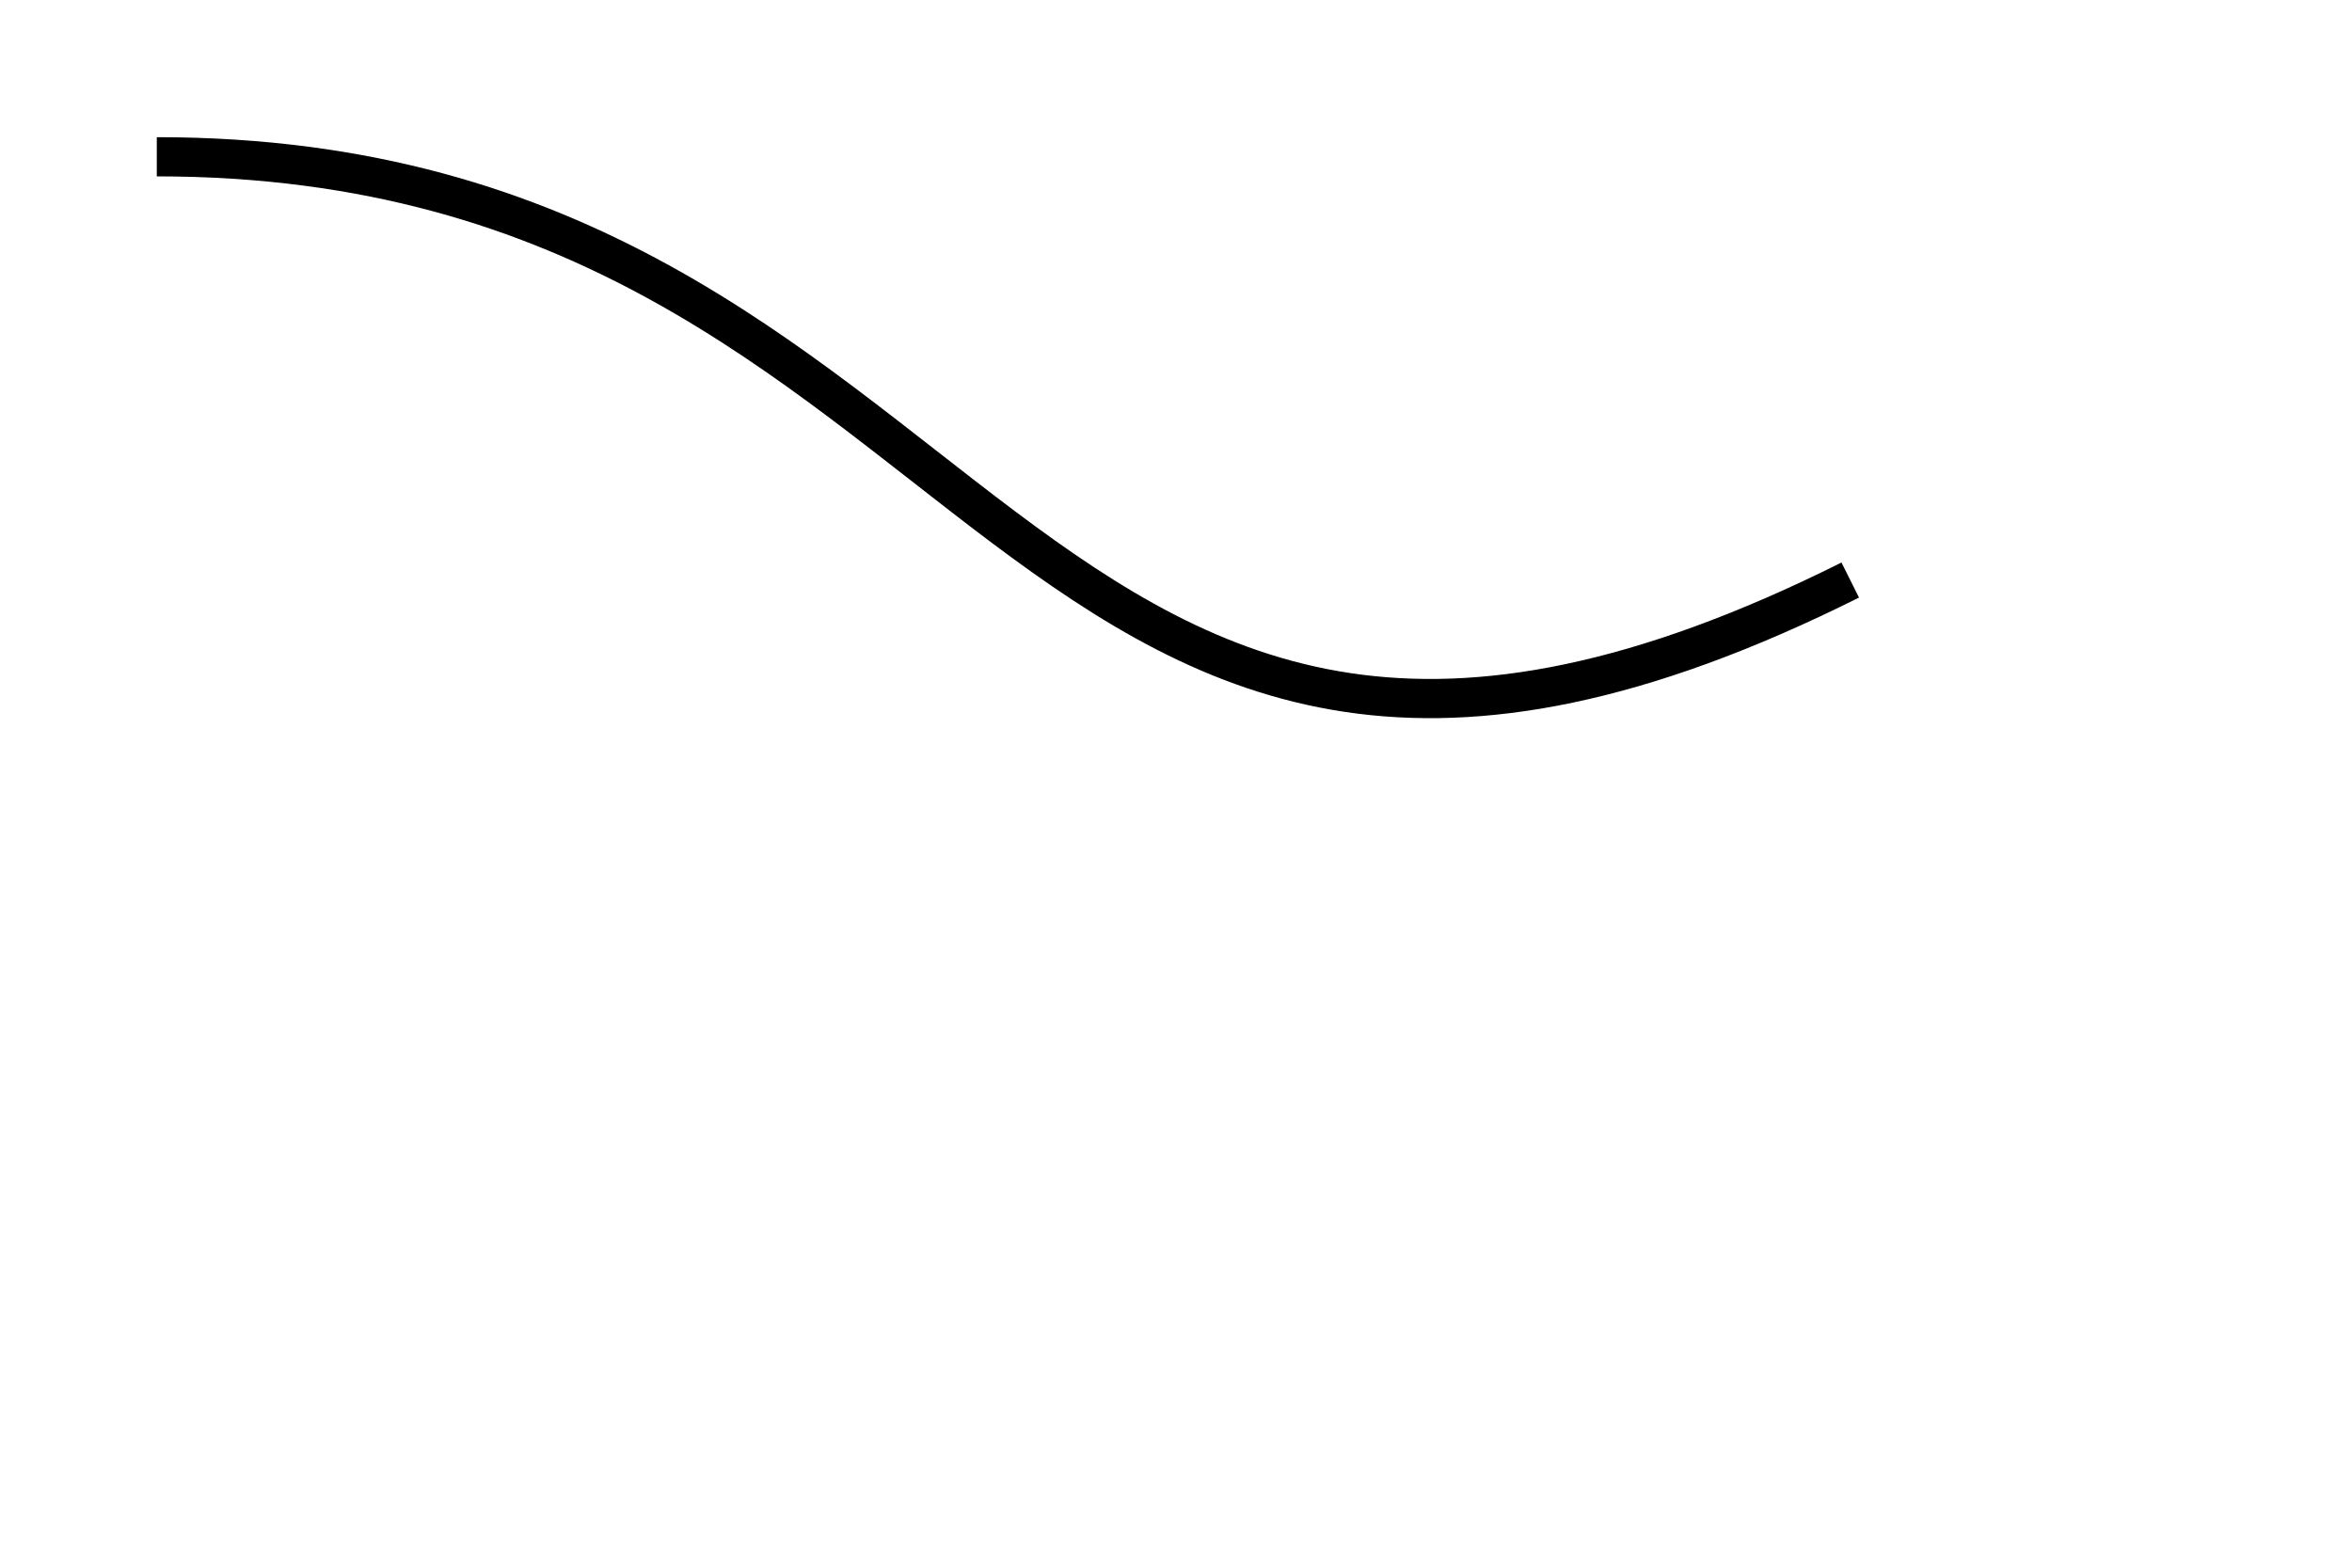
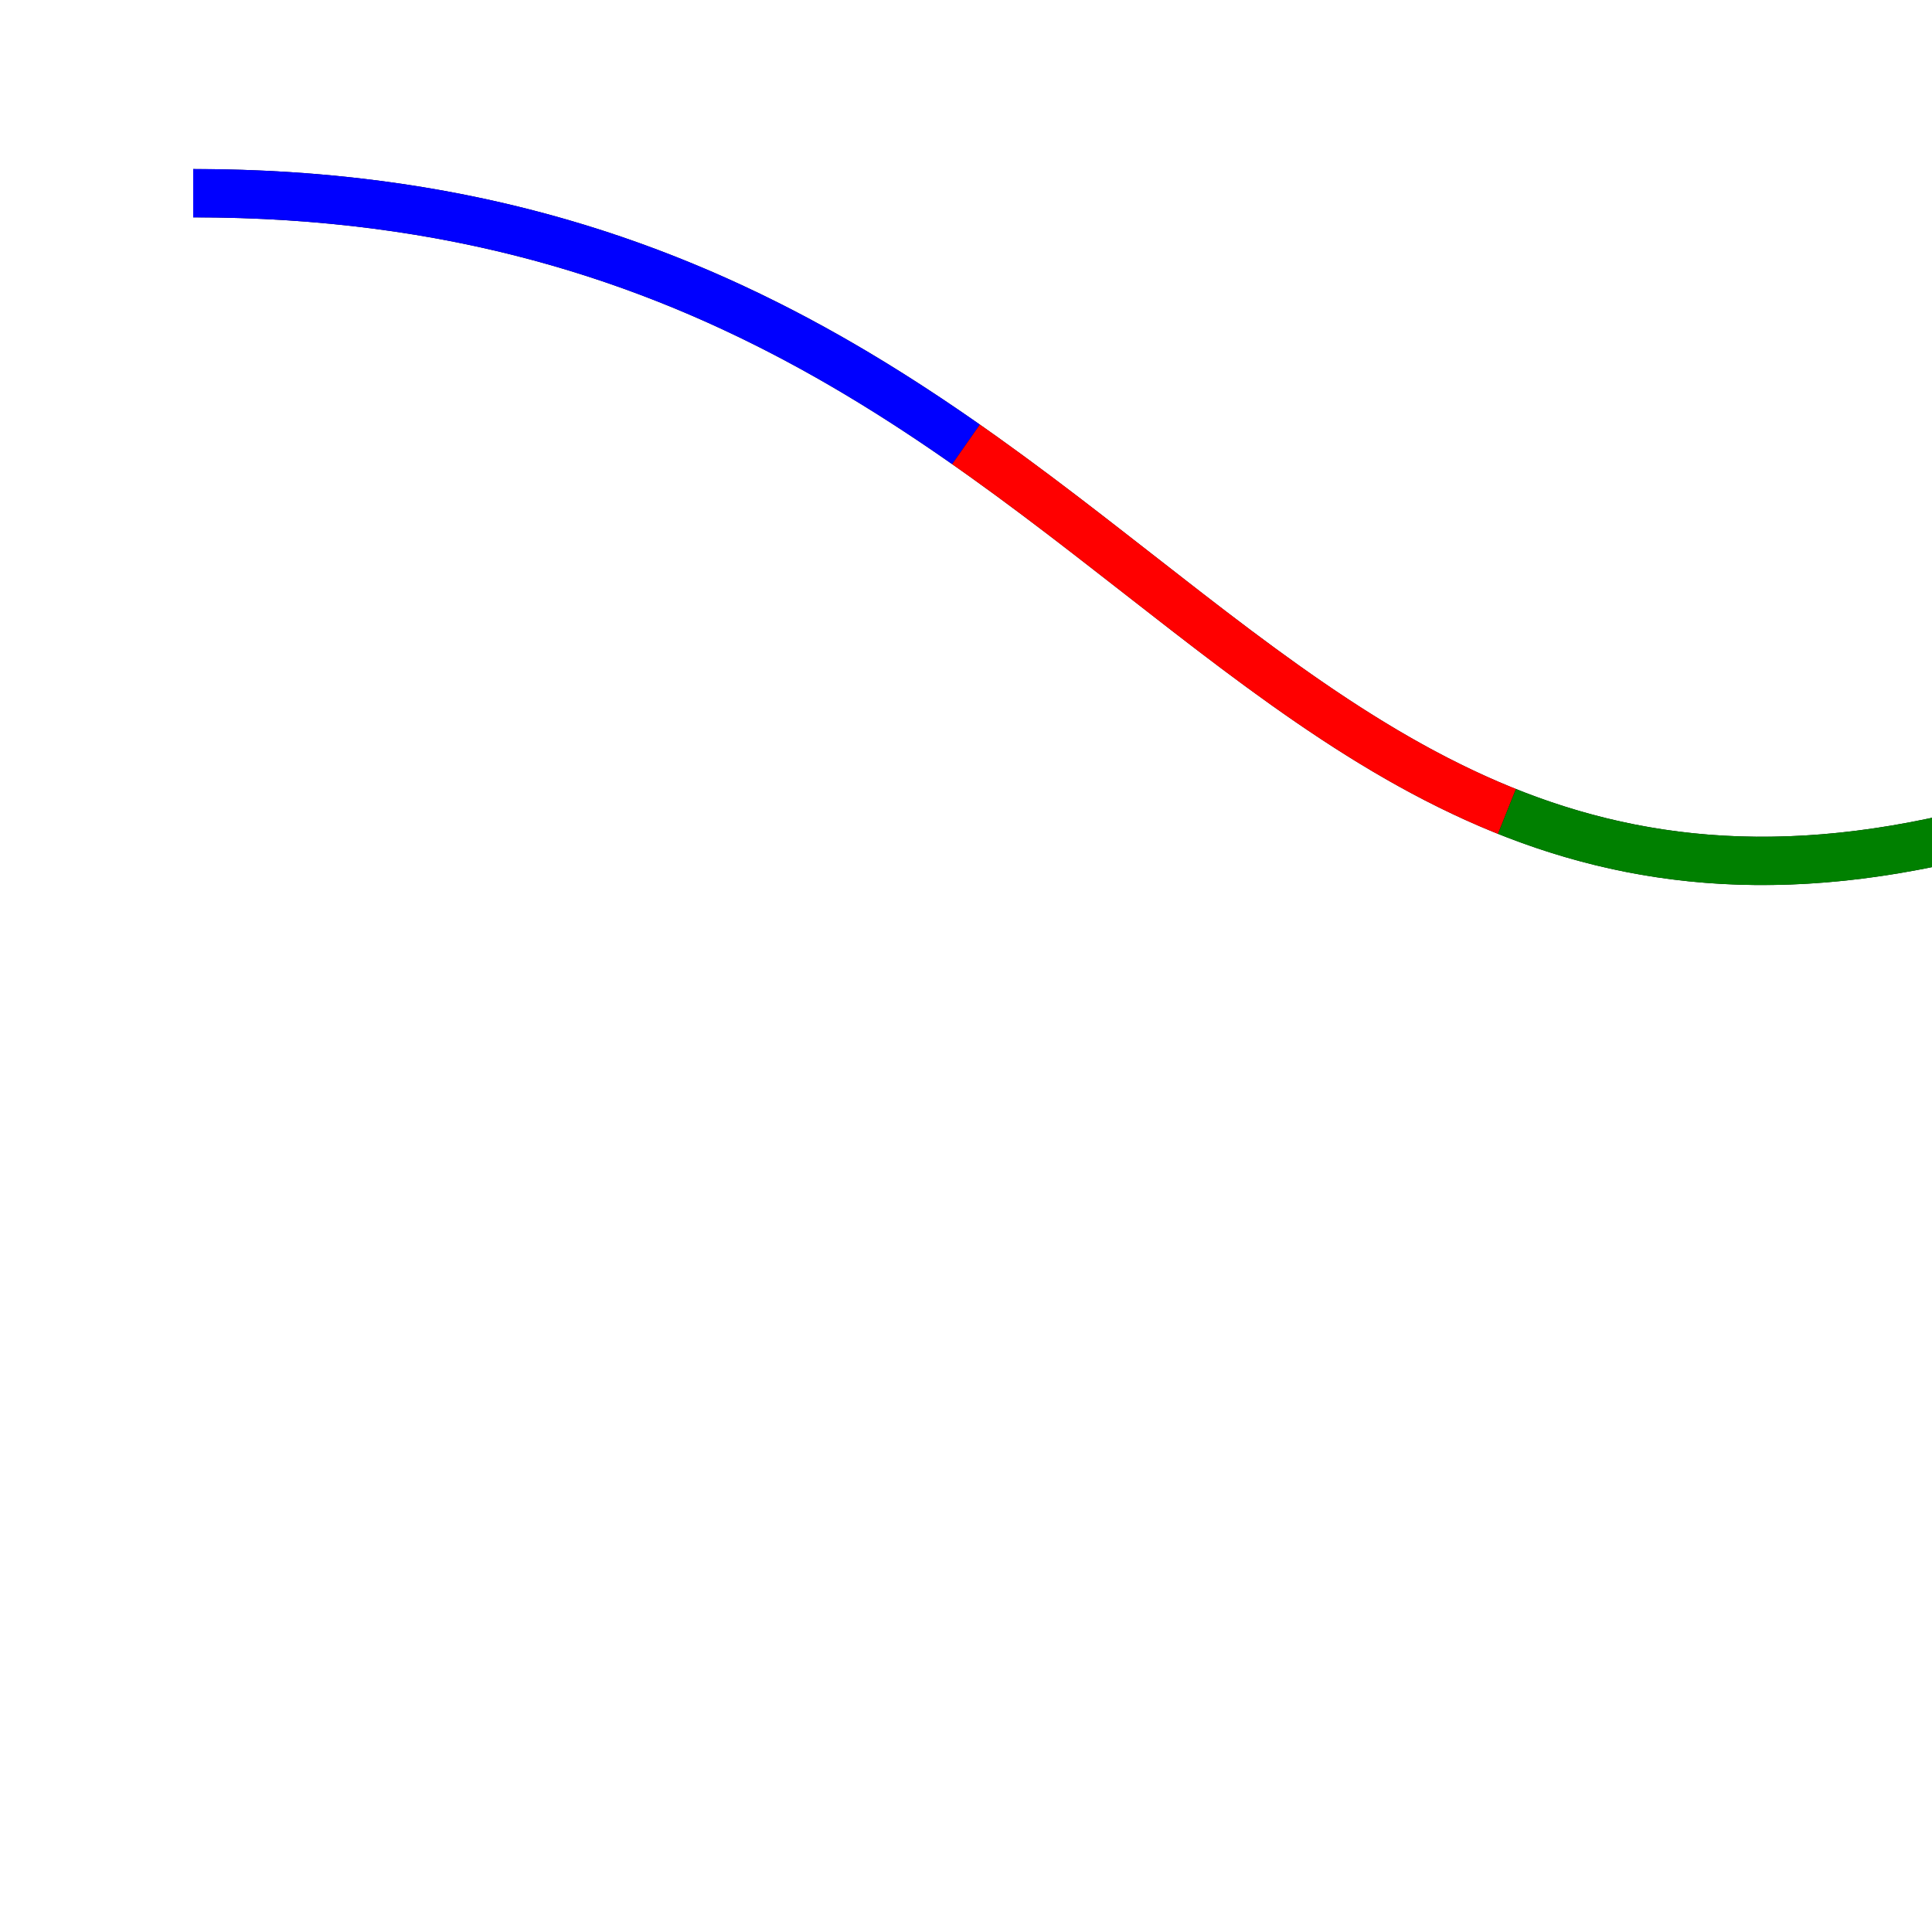
- <svg xmlns="http://www.w3.org/2000/svg" width="300px" height="200px">
+ <svg xmlns="http://www.w3.org/2000/svg" width="200px" height="200px">
  <path stroke="black" fill="none" stroke-width="5" d="M20,20 C 128,20 128,128 236,74" />
+   <path stroke="blue" fill="none" stroke-width="5" d="M20,20 C 56,20 80,32 100,46" />
+   <path stroke="red" fill="none" stroke-width="5" d="M100,46 C 120,60 136,76 156,84" />
+   <path stroke="green" fill="none" stroke-width="5" d="M156,84 C 176,92 200,92 236,74" />
</svg>
